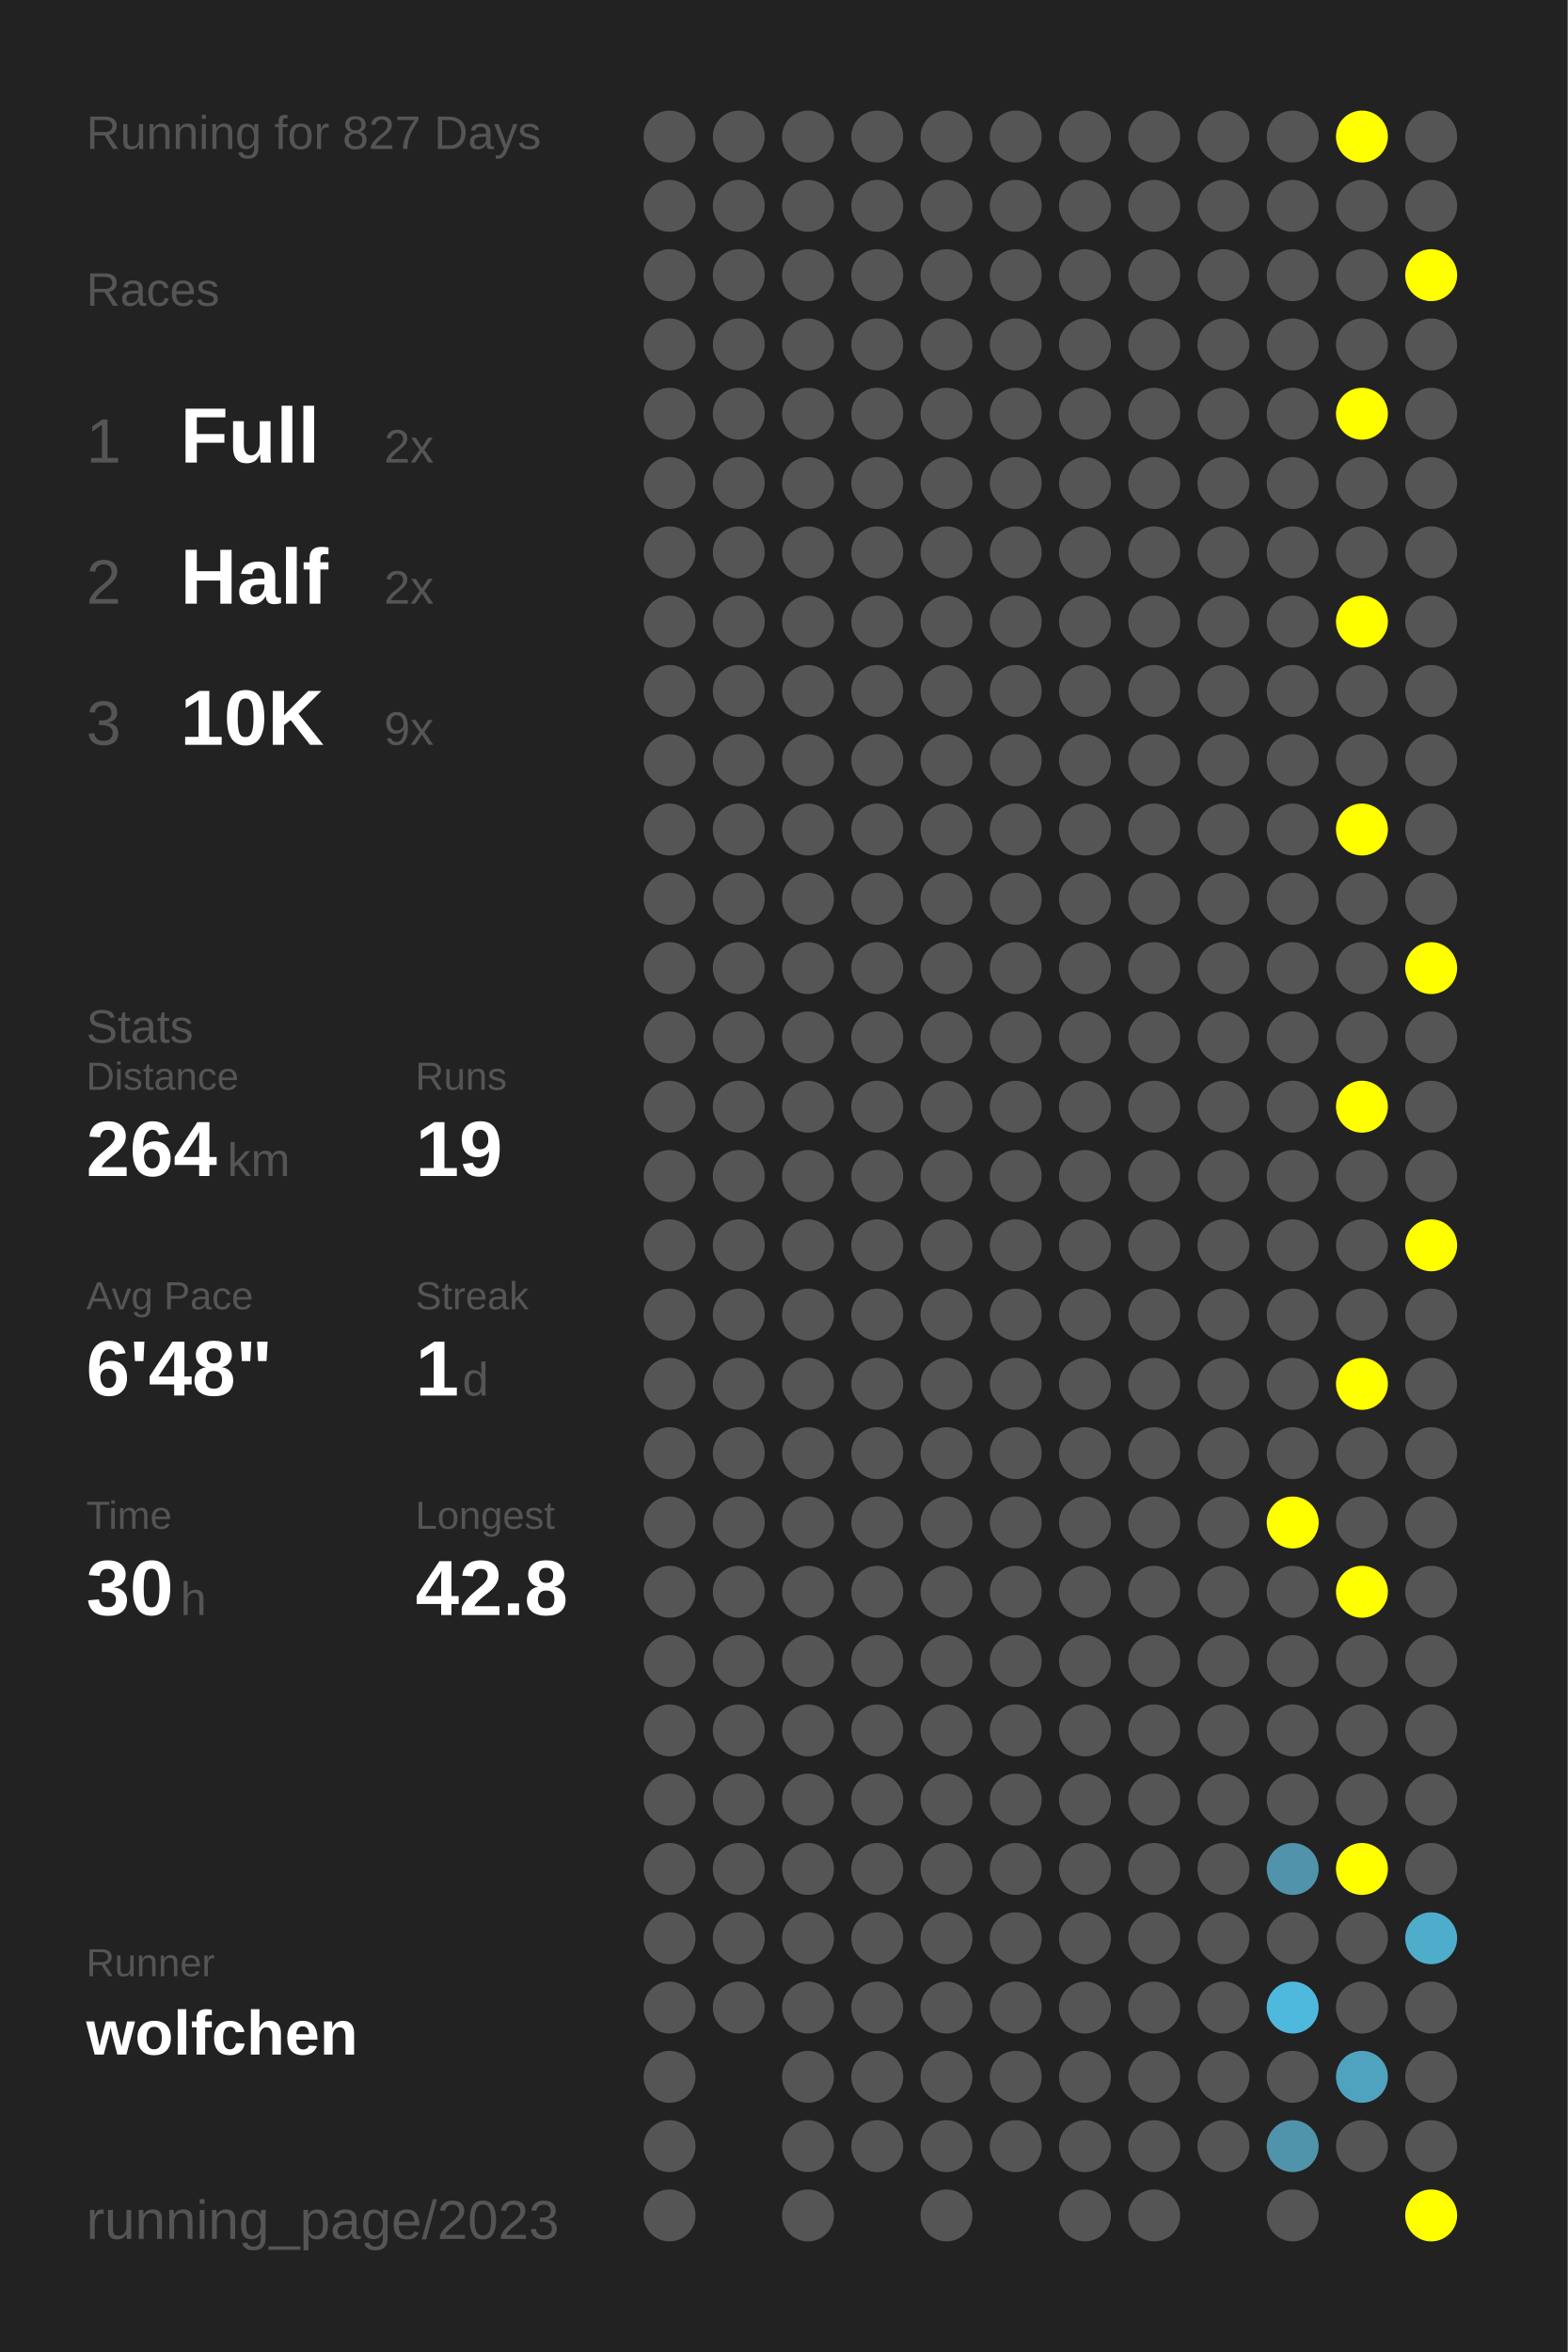
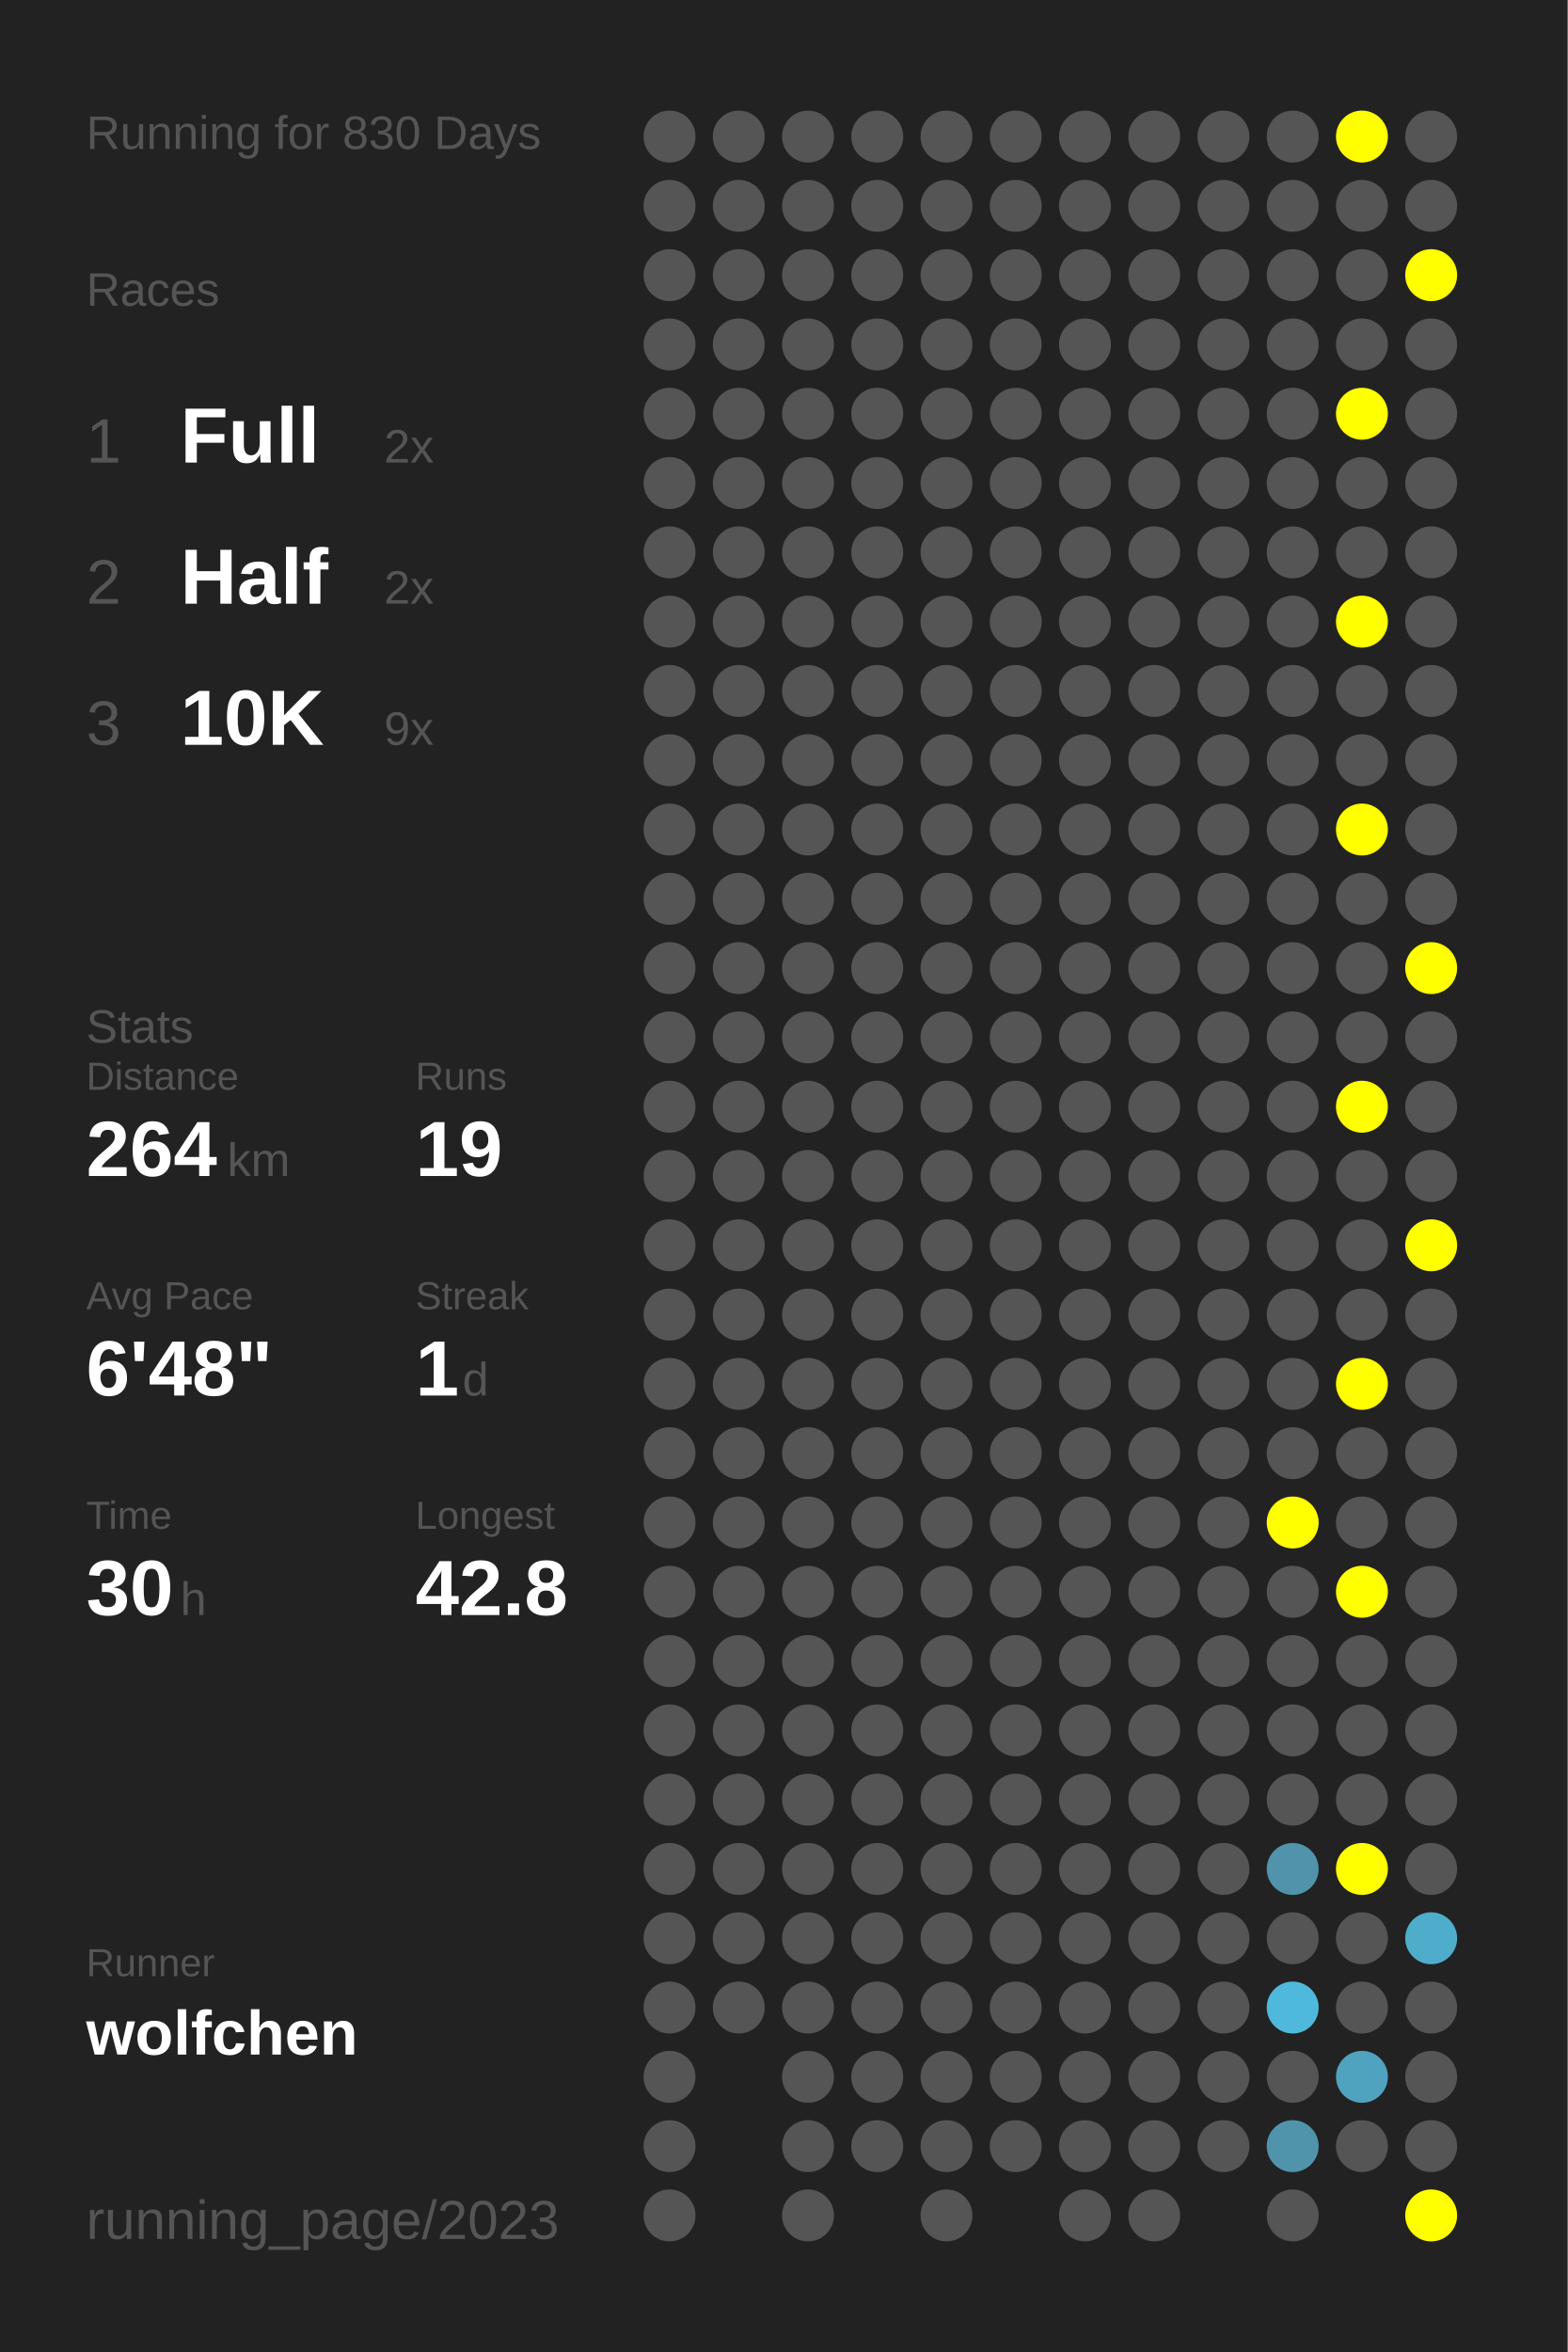
<svg xmlns="http://www.w3.org/2000/svg" baseProfile="full" height="300mm" version="1.1" viewBox="0,0,200,300" width="200mm">
  <defs />
  <rect fill="#222222" height="300" width="200" x="0" y="0" />
-   <text fill="#555555" style="font-size:6px; font-family:Arial;" x="11" y="19">Running for 827 Days</text>
+   <text fill="#555555" style="font-size:6px; font-family:Arial;" x="11" y="19">Running for 830 Days</text>
  <text fill="#555555" style="font-size:6px; font-family:Arial;" x="11" y="39">Races</text>
  <text fill="#555555" style="font-size:8px; font-family:Arial;" x="11" y="59">1</text>
  <text fill="#FFFFFF" style="font-size:10px; font-family:Arial; font-weight:bold;" x="23" y="59">Full</text>
  <text fill="#555555" style="font-size:6px; font-family:Arial;" x="49" y="59">2x</text>
  <text fill="#555555" style="font-size:8px; font-family:Arial;" x="11" y="77">2</text>
  <text fill="#FFFFFF" style="font-size:10px; font-family:Arial; font-weight:bold;" x="23" y="77">Half</text>
  <text fill="#555555" style="font-size:6px; font-family:Arial;" x="49" y="77">2x</text>
  <text fill="#555555" style="font-size:8px; font-family:Arial;" x="11" y="95">3</text>
  <text fill="#FFFFFF" style="font-size:10px; font-family:Arial; font-weight:bold;" x="23" y="95">10K</text>
  <text fill="#555555" style="font-size:6px; font-family:Arial;" x="49" y="95">9x</text>
  <text fill="#555555" style="font-size:6px; font-family:Arial;" x="11" y="133">Stats</text>
  <text fill="#555555" style="font-size:5px; font-family:Arial;" x="11" y="139">Distance</text>
  <text fill="#FFFFFF" style="font-size:10px; font-family:Arial; font-weight:bold;" x="11" y="150">264</text>
  <text fill="#555555" style="font-size:6px; font-family:Arial;" x="29" y="150">km</text>
  <text fill="#555555" style="font-size:5px; font-family:Arial;" x="53" y="139">Runs</text>
  <text fill="#FFFFFF" style="font-size:10px; font-family:Arial; font-weight:bold;" x="53" y="150">19</text>
  <text fill="#555555" style="font-size:5px; font-family:Arial;" x="11" y="167">Avg Pace</text>
  <text fill="#FFFFFF" style="font-size:10px; font-family:Arial; font-weight:bold;" x="11" y="178">6'48"</text>
  <text fill="#555555" style="font-size:5px; font-family:Arial;" x="53" y="167">Streak</text>
  <text fill="#FFFFFF" style="font-size:10px; font-family:Arial; font-weight:bold;" x="53" y="178">1</text>
  <text fill="#555555" style="font-size:6px; font-family:Arial;" x="59" y="178">d</text>
  <text fill="#555555" style="font-size:5px; font-family:Arial;" x="11" y="195">Time</text>
  <text fill="#FFFFFF" style="font-size:10px; font-family:Arial; font-weight:bold;" x="11" y="206">30</text>
  <text fill="#555555" style="font-size:6px; font-family:Arial;" x="23" y="206">h</text>
  <text fill="#555555" style="font-size:5px; font-family:Arial;" x="53" y="195">Longest</text>
  <text fill="#FFFFFF" style="font-size:10px; font-family:Arial; font-weight:bold;" x="53" y="206">42.8</text>
  <text fill="#555555" style="font-size:5px; font-family:Arial;" x="11" y="252.065">Runner</text>
  <text fill="#FFFFFF" style="font-size:8px; font-family:Arial; font-weight:bold;" x="11" y="262.065">wolfchen</text>
  <text fill="#555555" style="font-size:7px; font-family:Arial;" x="11" y="285.581">running_page/2023</text>
  <circle cx="85.417" cy="17.419" fill="#555555" r="3.312" />
  <circle cx="85.417" cy="26.258" fill="#555555" r="3.312" />
  <circle cx="85.417" cy="35.097" fill="#555555" r="3.312" />
  <circle cx="85.417" cy="43.935" fill="#555555" r="3.312" />
  <circle cx="85.417" cy="52.774" fill="#555555" r="3.312" />
  <circle cx="85.417" cy="61.613" fill="#555555" r="3.312" />
  <circle cx="85.417" cy="70.452" fill="#555555" r="3.312" />
  <circle cx="85.417" cy="79.29" fill="#555555" r="3.312" />
  <circle cx="85.417" cy="88.129" fill="#555555" r="3.312" />
  <circle cx="85.417" cy="96.968" fill="#555555" r="3.312" />
  <circle cx="85.417" cy="105.806" fill="#555555" r="3.312" />
  <circle cx="85.417" cy="114.645" fill="#555555" r="3.312" />
  <circle cx="85.417" cy="123.484" fill="#555555" r="3.312" />
  <circle cx="85.417" cy="132.323" fill="#555555" r="3.312" />
  <circle cx="85.417" cy="141.161" fill="#555555" r="3.312" />
  <circle cx="85.417" cy="150" fill="#555555" r="3.312" />
  <circle cx="85.417" cy="158.839" fill="#555555" r="3.312" />
  <circle cx="85.417" cy="167.677" fill="#555555" r="3.312" />
  <circle cx="85.417" cy="176.516" fill="#555555" r="3.312" />
  <circle cx="85.417" cy="185.355" fill="#555555" r="3.312" />
  <circle cx="85.417" cy="194.194" fill="#555555" r="3.312" />
  <circle cx="85.417" cy="203.032" fill="#555555" r="3.312" />
  <circle cx="85.417" cy="211.871" fill="#555555" r="3.312" />
  <circle cx="85.417" cy="220.71" fill="#555555" r="3.312" />
  <circle cx="85.417" cy="229.548" fill="#555555" r="3.312" />
  <circle cx="85.417" cy="238.387" fill="#555555" r="3.312" />
  <circle cx="85.417" cy="247.226" fill="#555555" r="3.312" />
  <circle cx="85.417" cy="256.065" fill="#555555" r="3.312" />
  <circle cx="85.417" cy="264.903" fill="#555555" r="3.312" />
  <circle cx="85.417" cy="273.742" fill="#555555" r="3.312" />
  <circle cx="85.417" cy="282.581" fill="#555555" r="3.312" />
  <circle cx="94.25" cy="17.419" fill="#555555" r="3.312" />
  <circle cx="94.25" cy="26.258" fill="#555555" r="3.312" />
  <circle cx="94.25" cy="35.097" fill="#555555" r="3.312" />
  <circle cx="94.25" cy="43.935" fill="#555555" r="3.312" />
  <circle cx="94.25" cy="52.774" fill="#555555" r="3.312" />
  <circle cx="94.25" cy="61.613" fill="#555555" r="3.312" />
  <circle cx="94.25" cy="70.452" fill="#555555" r="3.312" />
  <circle cx="94.25" cy="79.29" fill="#555555" r="3.312" />
  <circle cx="94.25" cy="88.129" fill="#555555" r="3.312" />
  <circle cx="94.25" cy="96.968" fill="#555555" r="3.312" />
  <circle cx="94.25" cy="105.806" fill="#555555" r="3.312" />
  <circle cx="94.25" cy="114.645" fill="#555555" r="3.312" />
  <circle cx="94.25" cy="123.484" fill="#555555" r="3.312" />
  <circle cx="94.25" cy="132.323" fill="#555555" r="3.312" />
  <circle cx="94.25" cy="141.161" fill="#555555" r="3.312" />
  <circle cx="94.25" cy="150" fill="#555555" r="3.312" />
  <circle cx="94.25" cy="158.839" fill="#555555" r="3.312" />
  <circle cx="94.25" cy="167.677" fill="#555555" r="3.312" />
  <circle cx="94.25" cy="176.516" fill="#555555" r="3.312" />
  <circle cx="94.25" cy="185.355" fill="#555555" r="3.312" />
  <circle cx="94.25" cy="194.194" fill="#555555" r="3.312" />
  <circle cx="94.25" cy="203.032" fill="#555555" r="3.312" />
  <circle cx="94.25" cy="211.871" fill="#555555" r="3.312" />
  <circle cx="94.25" cy="220.71" fill="#555555" r="3.312" />
  <circle cx="94.25" cy="229.548" fill="#555555" r="3.312" />
  <circle cx="94.25" cy="238.387" fill="#555555" r="3.312" />
  <circle cx="94.25" cy="247.226" fill="#555555" r="3.312" />
  <circle cx="94.25" cy="256.065" fill="#555555" r="3.312" />
  <circle cx="103.083" cy="17.419" fill="#555555" r="3.312" />
  <circle cx="103.083" cy="26.258" fill="#555555" r="3.312" />
  <circle cx="103.083" cy="35.097" fill="#555555" r="3.312" />
  <circle cx="103.083" cy="43.935" fill="#555555" r="3.312" />
  <circle cx="103.083" cy="52.774" fill="#555555" r="3.312" />
  <circle cx="103.083" cy="61.613" fill="#555555" r="3.312" />
  <circle cx="103.083" cy="70.452" fill="#555555" r="3.312" />
  <circle cx="103.083" cy="79.29" fill="#555555" r="3.312" />
  <circle cx="103.083" cy="88.129" fill="#555555" r="3.312" />
  <circle cx="103.083" cy="96.968" fill="#555555" r="3.312" />
  <circle cx="103.083" cy="105.806" fill="#555555" r="3.312" />
  <circle cx="103.083" cy="114.645" fill="#555555" r="3.312" />
  <circle cx="103.083" cy="123.484" fill="#555555" r="3.312" />
  <circle cx="103.083" cy="132.323" fill="#555555" r="3.312" />
  <circle cx="103.083" cy="141.161" fill="#555555" r="3.312" />
  <circle cx="103.083" cy="150" fill="#555555" r="3.312" />
  <circle cx="103.083" cy="158.839" fill="#555555" r="3.312" />
  <circle cx="103.083" cy="167.677" fill="#555555" r="3.312" />
  <circle cx="103.083" cy="176.516" fill="#555555" r="3.312" />
  <circle cx="103.083" cy="185.355" fill="#555555" r="3.312" />
  <circle cx="103.083" cy="194.194" fill="#555555" r="3.312" />
  <circle cx="103.083" cy="203.032" fill="#555555" r="3.312" />
  <circle cx="103.083" cy="211.871" fill="#555555" r="3.312" />
  <circle cx="103.083" cy="220.71" fill="#555555" r="3.312" />
  <circle cx="103.083" cy="229.548" fill="#555555" r="3.312" />
  <circle cx="103.083" cy="238.387" fill="#555555" r="3.312" />
  <circle cx="103.083" cy="247.226" fill="#555555" r="3.312" />
  <circle cx="103.083" cy="256.065" fill="#555555" r="3.312" />
  <circle cx="103.083" cy="264.903" fill="#555555" r="3.312" />
  <circle cx="103.083" cy="273.742" fill="#555555" r="3.312" />
  <circle cx="103.083" cy="282.581" fill="#555555" r="3.312" />
  <circle cx="111.917" cy="17.419" fill="#555555" r="3.312" />
  <circle cx="111.917" cy="26.258" fill="#555555" r="3.312" />
  <circle cx="111.917" cy="35.097" fill="#555555" r="3.312" />
  <circle cx="111.917" cy="43.935" fill="#555555" r="3.312" />
  <circle cx="111.917" cy="52.774" fill="#555555" r="3.312" />
  <circle cx="111.917" cy="61.613" fill="#555555" r="3.312" />
  <circle cx="111.917" cy="70.452" fill="#555555" r="3.312" />
  <circle cx="111.917" cy="79.29" fill="#555555" r="3.312" />
  <circle cx="111.917" cy="88.129" fill="#555555" r="3.312" />
  <circle cx="111.917" cy="96.968" fill="#555555" r="3.312" />
  <circle cx="111.917" cy="105.806" fill="#555555" r="3.312" />
  <circle cx="111.917" cy="114.645" fill="#555555" r="3.312" />
  <circle cx="111.917" cy="123.484" fill="#555555" r="3.312" />
  <circle cx="111.917" cy="132.323" fill="#555555" r="3.312" />
  <circle cx="111.917" cy="141.161" fill="#555555" r="3.312" />
  <circle cx="111.917" cy="150" fill="#555555" r="3.312" />
  <circle cx="111.917" cy="158.839" fill="#555555" r="3.312" />
  <circle cx="111.917" cy="167.677" fill="#555555" r="3.312" />
  <circle cx="111.917" cy="176.516" fill="#555555" r="3.312" />
  <circle cx="111.917" cy="185.355" fill="#555555" r="3.312" />
  <circle cx="111.917" cy="194.194" fill="#555555" r="3.312" />
  <circle cx="111.917" cy="203.032" fill="#555555" r="3.312" />
  <circle cx="111.917" cy="211.871" fill="#555555" r="3.312" />
  <circle cx="111.917" cy="220.71" fill="#555555" r="3.312" />
  <circle cx="111.917" cy="229.548" fill="#555555" r="3.312" />
  <circle cx="111.917" cy="238.387" fill="#555555" r="3.312" />
  <circle cx="111.917" cy="247.226" fill="#555555" r="3.312" />
  <circle cx="111.917" cy="256.065" fill="#555555" r="3.312" />
  <circle cx="111.917" cy="264.903" fill="#555555" r="3.312" />
  <circle cx="111.917" cy="273.742" fill="#555555" r="3.312" />
  <circle cx="120.75" cy="17.419" fill="#555555" r="3.312" />
  <circle cx="120.75" cy="26.258" fill="#555555" r="3.312" />
  <circle cx="120.75" cy="35.097" fill="#555555" r="3.312" />
  <circle cx="120.75" cy="43.935" fill="#555555" r="3.312" />
  <circle cx="120.75" cy="52.774" fill="#555555" r="3.312" />
  <circle cx="120.75" cy="61.613" fill="#555555" r="3.312" />
  <circle cx="120.75" cy="70.452" fill="#555555" r="3.312" />
  <circle cx="120.75" cy="79.29" fill="#555555" r="3.312" />
  <circle cx="120.75" cy="88.129" fill="#555555" r="3.312" />
  <circle cx="120.75" cy="96.968" fill="#555555" r="3.312" />
  <circle cx="120.75" cy="105.806" fill="#555555" r="3.312" />
  <circle cx="120.75" cy="114.645" fill="#555555" r="3.312" />
  <circle cx="120.75" cy="123.484" fill="#555555" r="3.312" />
  <circle cx="120.75" cy="132.323" fill="#555555" r="3.312" />
  <circle cx="120.75" cy="141.161" fill="#555555" r="3.312" />
  <circle cx="120.75" cy="150" fill="#555555" r="3.312" />
  <circle cx="120.75" cy="158.839" fill="#555555" r="3.312" />
  <circle cx="120.75" cy="167.677" fill="#555555" r="3.312" />
  <circle cx="120.75" cy="176.516" fill="#555555" r="3.312" />
  <circle cx="120.75" cy="185.355" fill="#555555" r="3.312" />
  <circle cx="120.75" cy="194.194" fill="#555555" r="3.312" />
  <circle cx="120.75" cy="203.032" fill="#555555" r="3.312" />
  <circle cx="120.75" cy="211.871" fill="#555555" r="3.312" />
  <circle cx="120.75" cy="220.71" fill="#555555" r="3.312" />
  <circle cx="120.75" cy="229.548" fill="#555555" r="3.312" />
  <circle cx="120.75" cy="238.387" fill="#555555" r="3.312" />
  <circle cx="120.75" cy="247.226" fill="#555555" r="3.312" />
  <circle cx="120.75" cy="256.065" fill="#555555" r="3.312" />
  <circle cx="120.75" cy="264.903" fill="#555555" r="3.312" />
  <circle cx="120.75" cy="273.742" fill="#555555" r="3.312" />
  <circle cx="120.75" cy="282.581" fill="#555555" r="3.312" />
  <circle cx="129.583" cy="17.419" fill="#555555" r="3.312" />
  <circle cx="129.583" cy="26.258" fill="#555555" r="3.312" />
  <circle cx="129.583" cy="35.097" fill="#555555" r="3.312" />
  <circle cx="129.583" cy="43.935" fill="#555555" r="3.312" />
  <circle cx="129.583" cy="52.774" fill="#555555" r="3.312" />
  <circle cx="129.583" cy="61.613" fill="#555555" r="3.312" />
  <circle cx="129.583" cy="70.452" fill="#555555" r="3.312" />
  <circle cx="129.583" cy="79.29" fill="#555555" r="3.312" />
  <circle cx="129.583" cy="88.129" fill="#555555" r="3.312" />
  <circle cx="129.583" cy="96.968" fill="#555555" r="3.312" />
  <circle cx="129.583" cy="105.806" fill="#555555" r="3.312" />
  <circle cx="129.583" cy="114.645" fill="#555555" r="3.312" />
  <circle cx="129.583" cy="123.484" fill="#555555" r="3.312" />
  <circle cx="129.583" cy="132.323" fill="#555555" r="3.312" />
  <circle cx="129.583" cy="141.161" fill="#555555" r="3.312" />
  <circle cx="129.583" cy="150" fill="#555555" r="3.312" />
  <circle cx="129.583" cy="158.839" fill="#555555" r="3.312" />
  <circle cx="129.583" cy="167.677" fill="#555555" r="3.312" />
  <circle cx="129.583" cy="176.516" fill="#555555" r="3.312" />
  <circle cx="129.583" cy="185.355" fill="#555555" r="3.312" />
  <circle cx="129.583" cy="194.194" fill="#555555" r="3.312" />
  <circle cx="129.583" cy="203.032" fill="#555555" r="3.312" />
  <circle cx="129.583" cy="211.871" fill="#555555" r="3.312" />
  <circle cx="129.583" cy="220.71" fill="#555555" r="3.312" />
  <circle cx="129.583" cy="229.548" fill="#555555" r="3.312" />
  <circle cx="129.583" cy="238.387" fill="#555555" r="3.312" />
  <circle cx="129.583" cy="247.226" fill="#555555" r="3.312" />
  <circle cx="129.583" cy="256.065" fill="#555555" r="3.312" />
  <circle cx="129.583" cy="264.903" fill="#555555" r="3.312" />
  <circle cx="129.583" cy="273.742" fill="#555555" r="3.312" />
  <circle cx="138.417" cy="17.419" fill="#555555" r="3.312" />
  <circle cx="138.417" cy="26.258" fill="#555555" r="3.312" />
  <circle cx="138.417" cy="35.097" fill="#555555" r="3.312" />
  <circle cx="138.417" cy="43.935" fill="#555555" r="3.312" />
  <circle cx="138.417" cy="52.774" fill="#555555" r="3.312" />
  <circle cx="138.417" cy="61.613" fill="#555555" r="3.312" />
  <circle cx="138.417" cy="70.452" fill="#555555" r="3.312" />
  <circle cx="138.417" cy="79.29" fill="#555555" r="3.312" />
  <circle cx="138.417" cy="88.129" fill="#555555" r="3.312" />
  <circle cx="138.417" cy="96.968" fill="#555555" r="3.312" />
  <circle cx="138.417" cy="105.806" fill="#555555" r="3.312" />
  <circle cx="138.417" cy="114.645" fill="#555555" r="3.312" />
  <circle cx="138.417" cy="123.484" fill="#555555" r="3.312" />
  <circle cx="138.417" cy="132.323" fill="#555555" r="3.312" />
  <circle cx="138.417" cy="141.161" fill="#555555" r="3.312" />
  <circle cx="138.417" cy="150" fill="#555555" r="3.312" />
  <circle cx="138.417" cy="158.839" fill="#555555" r="3.312" />
  <circle cx="138.417" cy="167.677" fill="#555555" r="3.312" />
  <circle cx="138.417" cy="176.516" fill="#555555" r="3.312" />
  <circle cx="138.417" cy="185.355" fill="#555555" r="3.312" />
  <circle cx="138.417" cy="194.194" fill="#555555" r="3.312" />
  <circle cx="138.417" cy="203.032" fill="#555555" r="3.312" />
  <circle cx="138.417" cy="211.871" fill="#555555" r="3.312" />
  <circle cx="138.417" cy="220.71" fill="#555555" r="3.312" />
  <circle cx="138.417" cy="229.548" fill="#555555" r="3.312" />
  <circle cx="138.417" cy="238.387" fill="#555555" r="3.312" />
  <circle cx="138.417" cy="247.226" fill="#555555" r="3.312" />
  <circle cx="138.417" cy="256.065" fill="#555555" r="3.312" />
  <circle cx="138.417" cy="264.903" fill="#555555" r="3.312" />
  <circle cx="138.417" cy="273.742" fill="#555555" r="3.312" />
  <circle cx="138.417" cy="282.581" fill="#555555" r="3.312" />
  <circle cx="147.25" cy="17.419" fill="#555555" r="3.312" />
  <circle cx="147.25" cy="26.258" fill="#555555" r="3.312" />
  <circle cx="147.25" cy="35.097" fill="#555555" r="3.312" />
  <circle cx="147.25" cy="43.935" fill="#555555" r="3.312" />
  <circle cx="147.25" cy="52.774" fill="#555555" r="3.312" />
  <circle cx="147.25" cy="61.613" fill="#555555" r="3.312" />
  <circle cx="147.25" cy="70.452" fill="#555555" r="3.312" />
  <circle cx="147.25" cy="79.29" fill="#555555" r="3.312" />
  <circle cx="147.25" cy="88.129" fill="#555555" r="3.312" />
  <circle cx="147.25" cy="96.968" fill="#555555" r="3.312" />
  <circle cx="147.25" cy="105.806" fill="#555555" r="3.312" />
  <circle cx="147.25" cy="114.645" fill="#555555" r="3.312" />
  <circle cx="147.25" cy="123.484" fill="#555555" r="3.312" />
  <circle cx="147.25" cy="132.323" fill="#555555" r="3.312" />
  <circle cx="147.25" cy="141.161" fill="#555555" r="3.312" />
  <circle cx="147.25" cy="150" fill="#555555" r="3.312" />
  <circle cx="147.25" cy="158.839" fill="#555555" r="3.312" />
  <circle cx="147.25" cy="167.677" fill="#555555" r="3.312" />
  <circle cx="147.25" cy="176.516" fill="#555555" r="3.312" />
  <circle cx="147.25" cy="185.355" fill="#555555" r="3.312" />
  <circle cx="147.25" cy="194.194" fill="#555555" r="3.312" />
  <circle cx="147.25" cy="203.032" fill="#555555" r="3.312" />
  <circle cx="147.25" cy="211.871" fill="#555555" r="3.312" />
  <circle cx="147.25" cy="220.71" fill="#555555" r="3.312" />
  <circle cx="147.25" cy="229.548" fill="#555555" r="3.312" />
  <circle cx="147.25" cy="238.387" fill="#555555" r="3.312" />
  <circle cx="147.25" cy="247.226" fill="#555555" r="3.312" />
  <circle cx="147.25" cy="256.065" fill="#555555" r="3.312" />
  <circle cx="147.25" cy="264.903" fill="#555555" r="3.312" />
  <circle cx="147.25" cy="273.742" fill="#555555" r="3.312" />
  <circle cx="147.25" cy="282.581" fill="#555555" r="3.312" />
  <circle cx="156.083" cy="17.419" fill="#555555" r="3.312" />
  <circle cx="156.083" cy="26.258" fill="#555555" r="3.312" />
  <circle cx="156.083" cy="35.097" fill="#555555" r="3.312" />
  <circle cx="156.083" cy="43.935" fill="#555555" r="3.312" />
  <circle cx="156.083" cy="52.774" fill="#555555" r="3.312" />
  <circle cx="156.083" cy="61.613" fill="#555555" r="3.312" />
  <circle cx="156.083" cy="70.452" fill="#555555" r="3.312" />
  <circle cx="156.083" cy="79.29" fill="#555555" r="3.312" />
  <circle cx="156.083" cy="88.129" fill="#555555" r="3.312" />
  <circle cx="156.083" cy="96.968" fill="#555555" r="3.312" />
  <circle cx="156.083" cy="105.806" fill="#555555" r="3.312" />
  <circle cx="156.083" cy="114.645" fill="#555555" r="3.312" />
  <circle cx="156.083" cy="123.484" fill="#555555" r="3.312" />
  <circle cx="156.083" cy="132.323" fill="#555555" r="3.312" />
  <circle cx="156.083" cy="141.161" fill="#555555" r="3.312" />
  <circle cx="156.083" cy="150" fill="#555555" r="3.312" />
  <circle cx="156.083" cy="158.839" fill="#555555" r="3.312" />
  <circle cx="156.083" cy="167.677" fill="#555555" r="3.312" />
  <circle cx="156.083" cy="176.516" fill="#555555" r="3.312" />
  <circle cx="156.083" cy="185.355" fill="#555555" r="3.312" />
  <circle cx="156.083" cy="194.194" fill="#555555" r="3.312" />
  <circle cx="156.083" cy="203.032" fill="#555555" r="3.312" />
  <circle cx="156.083" cy="211.871" fill="#555555" r="3.312" />
  <circle cx="156.083" cy="220.71" fill="#555555" r="3.312" />
  <circle cx="156.083" cy="229.548" fill="#555555" r="3.312" />
  <circle cx="156.083" cy="238.387" fill="#555555" r="3.312" />
  <circle cx="156.083" cy="247.226" fill="#555555" r="3.312" />
  <circle cx="156.083" cy="256.065" fill="#555555" r="3.312" />
  <circle cx="156.083" cy="264.903" fill="#555555" r="3.312" />
  <circle cx="156.083" cy="273.742" fill="#555555" r="3.312" />
  <circle cx="164.917" cy="17.419" fill="#555555" r="3.312" />
  <circle cx="164.917" cy="26.258" fill="#555555" r="3.312" />
  <circle cx="164.917" cy="35.097" fill="#555555" r="3.312" />
  <circle cx="164.917" cy="43.935" fill="#555555" r="3.312" />
  <circle cx="164.917" cy="52.774" fill="#555555" r="3.312" />
  <circle cx="164.917" cy="61.613" fill="#555555" r="3.312" />
  <circle cx="164.917" cy="70.452" fill="#555555" r="3.312" />
  <circle cx="164.917" cy="79.29" fill="#555555" r="3.312" />
  <circle cx="164.917" cy="88.129" fill="#555555" r="3.312" />
  <circle cx="164.917" cy="96.968" fill="#555555" r="3.312" />
  <circle cx="164.917" cy="105.806" fill="#555555" r="3.312" />
  <circle cx="164.917" cy="114.645" fill="#555555" r="3.312" />
  <circle cx="164.917" cy="123.484" fill="#555555" r="3.312" />
  <circle cx="164.917" cy="132.323" fill="#555555" r="3.312" />
  <circle cx="164.917" cy="141.161" fill="#555555" r="3.312" />
  <circle cx="164.917" cy="150" fill="#555555" r="3.312" />
  <circle cx="164.917" cy="158.839" fill="#555555" r="3.312" />
  <circle cx="164.917" cy="167.677" fill="#555555" r="3.312" />
  <circle cx="164.917" cy="176.516" fill="#555555" r="3.312" />
  <circle cx="164.917" cy="185.355" fill="#555555" r="3.312" />
  <circle cx="164.917" cy="194.194" fill="#FFFF00" r="3.312" />
  <circle cx="164.917" cy="203.032" fill="#555555" r="3.312" />
  <circle cx="164.917" cy="211.871" fill="#555555" r="3.312" />
  <circle cx="164.917" cy="220.71" fill="#555555" r="3.312" />
  <circle cx="164.917" cy="229.548" fill="#555555" r="3.312" />
  <circle cx="164.917" cy="238.387" fill="#5093aa" r="3.312" />
  <circle cx="164.917" cy="247.226" fill="#555555" r="3.312" />
  <circle cx="164.917" cy="256.065" fill="#4eb9dd" r="3.312" />
  <circle cx="164.917" cy="264.903" fill="#555555" r="3.312" />
  <circle cx="164.917" cy="273.742" fill="#5094ab" r="3.312" />
  <circle cx="164.917" cy="282.581" fill="#555555" r="3.312" />
  <circle cx="173.75" cy="17.419" fill="#FFFF00" r="3.312" />
  <circle cx="173.75" cy="26.258" fill="#555555" r="3.312" />
  <circle cx="173.75" cy="35.097" fill="#555555" r="3.312" />
  <circle cx="173.75" cy="43.935" fill="#555555" r="3.312" />
  <circle cx="173.75" cy="52.774" fill="#FFFF00" r="3.312" />
  <circle cx="173.75" cy="61.613" fill="#555555" r="3.312" />
  <circle cx="173.75" cy="70.452" fill="#555555" r="3.312" />
  <circle cx="173.75" cy="79.29" fill="#FFFF00" r="3.312" />
  <circle cx="173.75" cy="88.129" fill="#555555" r="3.312" />
  <circle cx="173.75" cy="96.968" fill="#555555" r="3.312" />
  <circle cx="173.75" cy="105.806" fill="#FFFF00" r="3.312" />
  <circle cx="173.75" cy="114.645" fill="#555555" r="3.312" />
  <circle cx="173.75" cy="123.484" fill="#555555" r="3.312" />
  <circle cx="173.75" cy="132.323" fill="#555555" r="3.312" />
  <circle cx="173.75" cy="141.161" fill="#FFFF00" r="3.312" />
  <circle cx="173.75" cy="150" fill="#555555" r="3.312" />
  <circle cx="173.75" cy="158.839" fill="#555555" r="3.312" />
  <circle cx="173.75" cy="167.677" fill="#555555" r="3.312" />
  <circle cx="173.75" cy="176.516" fill="#FFFF00" r="3.312" />
  <circle cx="173.75" cy="185.355" fill="#555555" r="3.312" />
  <circle cx="173.75" cy="194.194" fill="#555555" r="3.312" />
  <circle cx="173.75" cy="203.032" fill="#FFFF00" r="3.312" />
  <circle cx="173.75" cy="211.871" fill="#555555" r="3.312" />
  <circle cx="173.75" cy="220.71" fill="#555555" r="3.312" />
  <circle cx="173.75" cy="229.548" fill="#555555" r="3.312" />
  <circle cx="173.75" cy="238.387" fill="#FFFF00" r="3.312" />
  <circle cx="173.75" cy="247.226" fill="#555555" r="3.312" />
  <circle cx="173.75" cy="256.065" fill="#555555" r="3.312" />
  <circle cx="173.75" cy="264.903" fill="#4fa3bf" r="3.312" />
  <circle cx="173.75" cy="273.742" fill="#555555" r="3.312" />
  <circle cx="182.583" cy="17.419" fill="#555555" r="3.312" />
  <circle cx="182.583" cy="26.258" fill="#555555" r="3.312" />
  <circle cx="182.583" cy="35.097" fill="#FFFF00" r="3.312" />
  <circle cx="182.583" cy="43.935" fill="#555555" r="3.312" />
  <circle cx="182.583" cy="52.774" fill="#555555" r="3.312" />
  <circle cx="182.583" cy="61.613" fill="#555555" r="3.312" />
  <circle cx="182.583" cy="70.452" fill="#555555" r="3.312" />
  <circle cx="182.583" cy="79.29" fill="#555555" r="3.312" />
  <circle cx="182.583" cy="88.129" fill="#555555" r="3.312" />
  <circle cx="182.583" cy="96.968" fill="#555555" r="3.312" />
  <circle cx="182.583" cy="105.806" fill="#555555" r="3.312" />
  <circle cx="182.583" cy="114.645" fill="#555555" r="3.312" />
  <circle cx="182.583" cy="123.484" fill="#FFFF00" r="3.312" />
  <circle cx="182.583" cy="132.323" fill="#555555" r="3.312" />
  <circle cx="182.583" cy="141.161" fill="#555555" r="3.312" />
  <circle cx="182.583" cy="150" fill="#555555" r="3.312" />
  <circle cx="182.583" cy="158.839" fill="#FFFF00" r="3.312" />
  <circle cx="182.583" cy="167.677" fill="#555555" r="3.312" />
  <circle cx="182.583" cy="176.516" fill="#555555" r="3.312" />
  <circle cx="182.583" cy="185.355" fill="#555555" r="3.312" />
  <circle cx="182.583" cy="194.194" fill="#555555" r="3.312" />
  <circle cx="182.583" cy="203.032" fill="#555555" r="3.312" />
  <circle cx="182.583" cy="211.871" fill="#555555" r="3.312" />
  <circle cx="182.583" cy="220.71" fill="#555555" r="3.312" />
  <circle cx="182.583" cy="229.548" fill="#555555" r="3.312" />
  <circle cx="182.583" cy="238.387" fill="#555555" r="3.312" />
  <circle cx="182.583" cy="247.226" fill="#4fadcc" r="3.312" />
  <circle cx="182.583" cy="256.065" fill="#555555" r="3.312" />
  <circle cx="182.583" cy="264.903" fill="#555555" r="3.312" />
  <circle cx="182.583" cy="273.742" fill="#555555" r="3.312" />
  <circle cx="182.583" cy="282.581" fill="#FFFF00" r="3.312" />
</svg>
